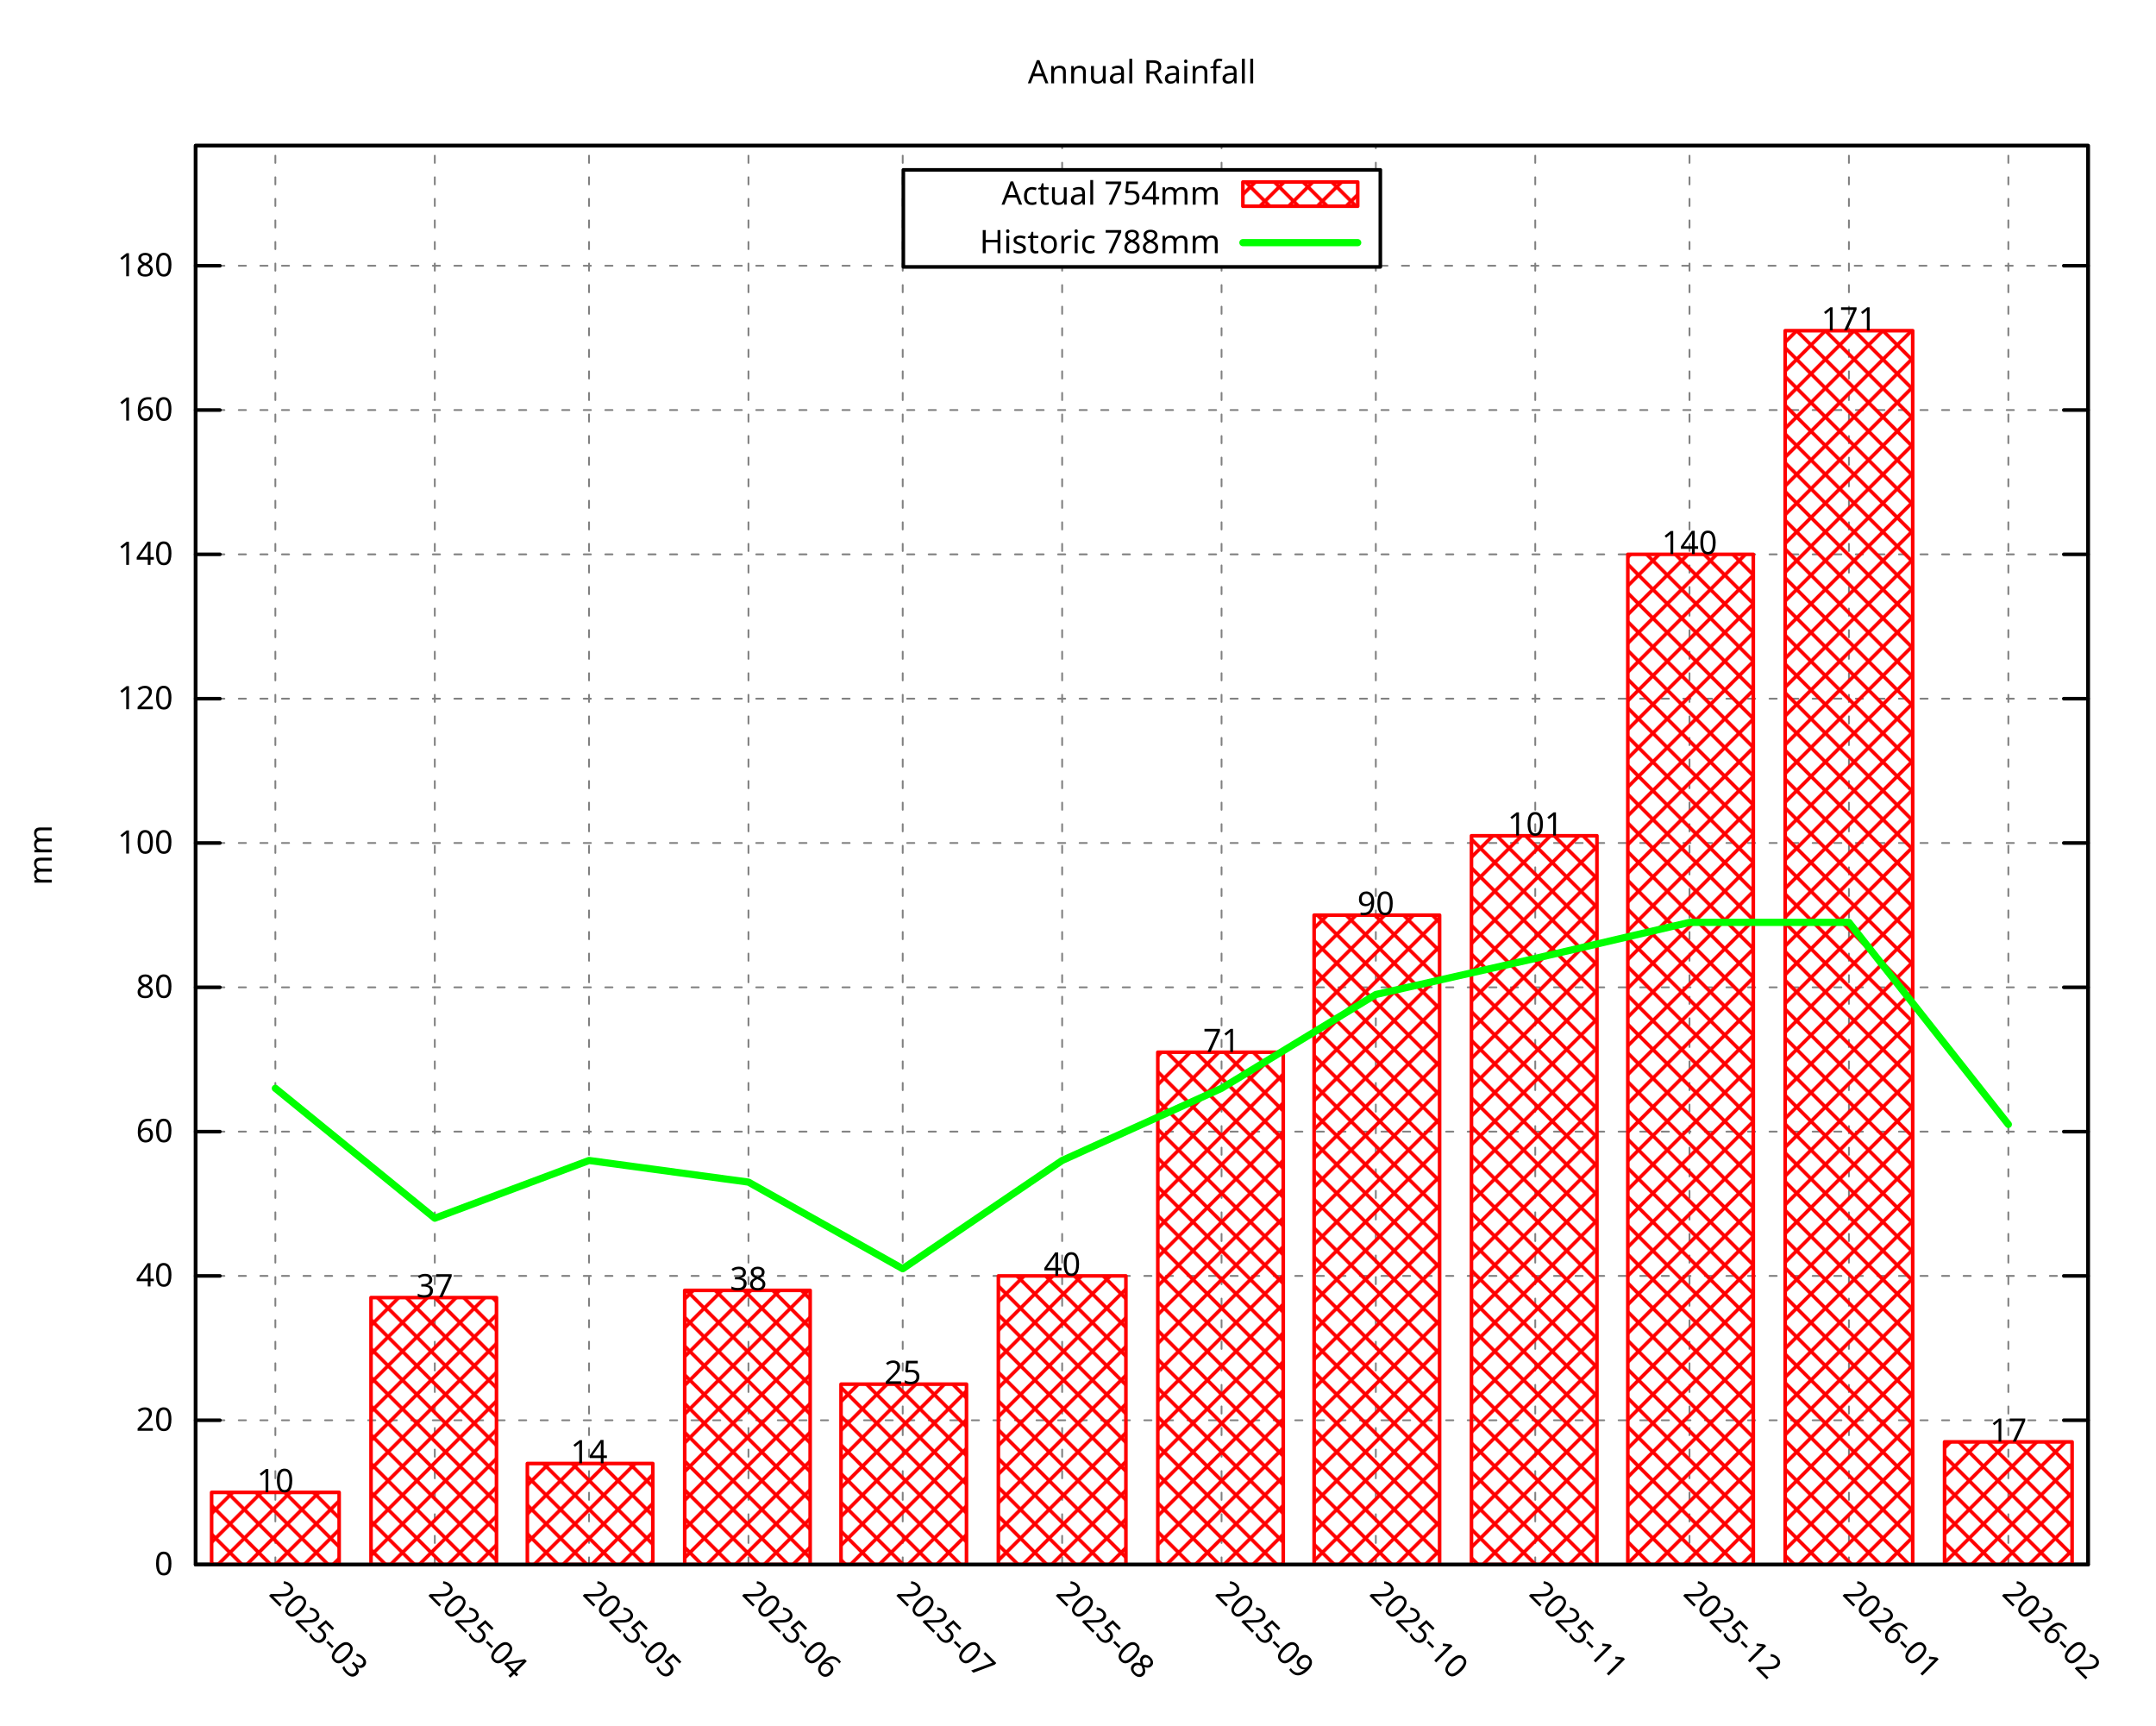
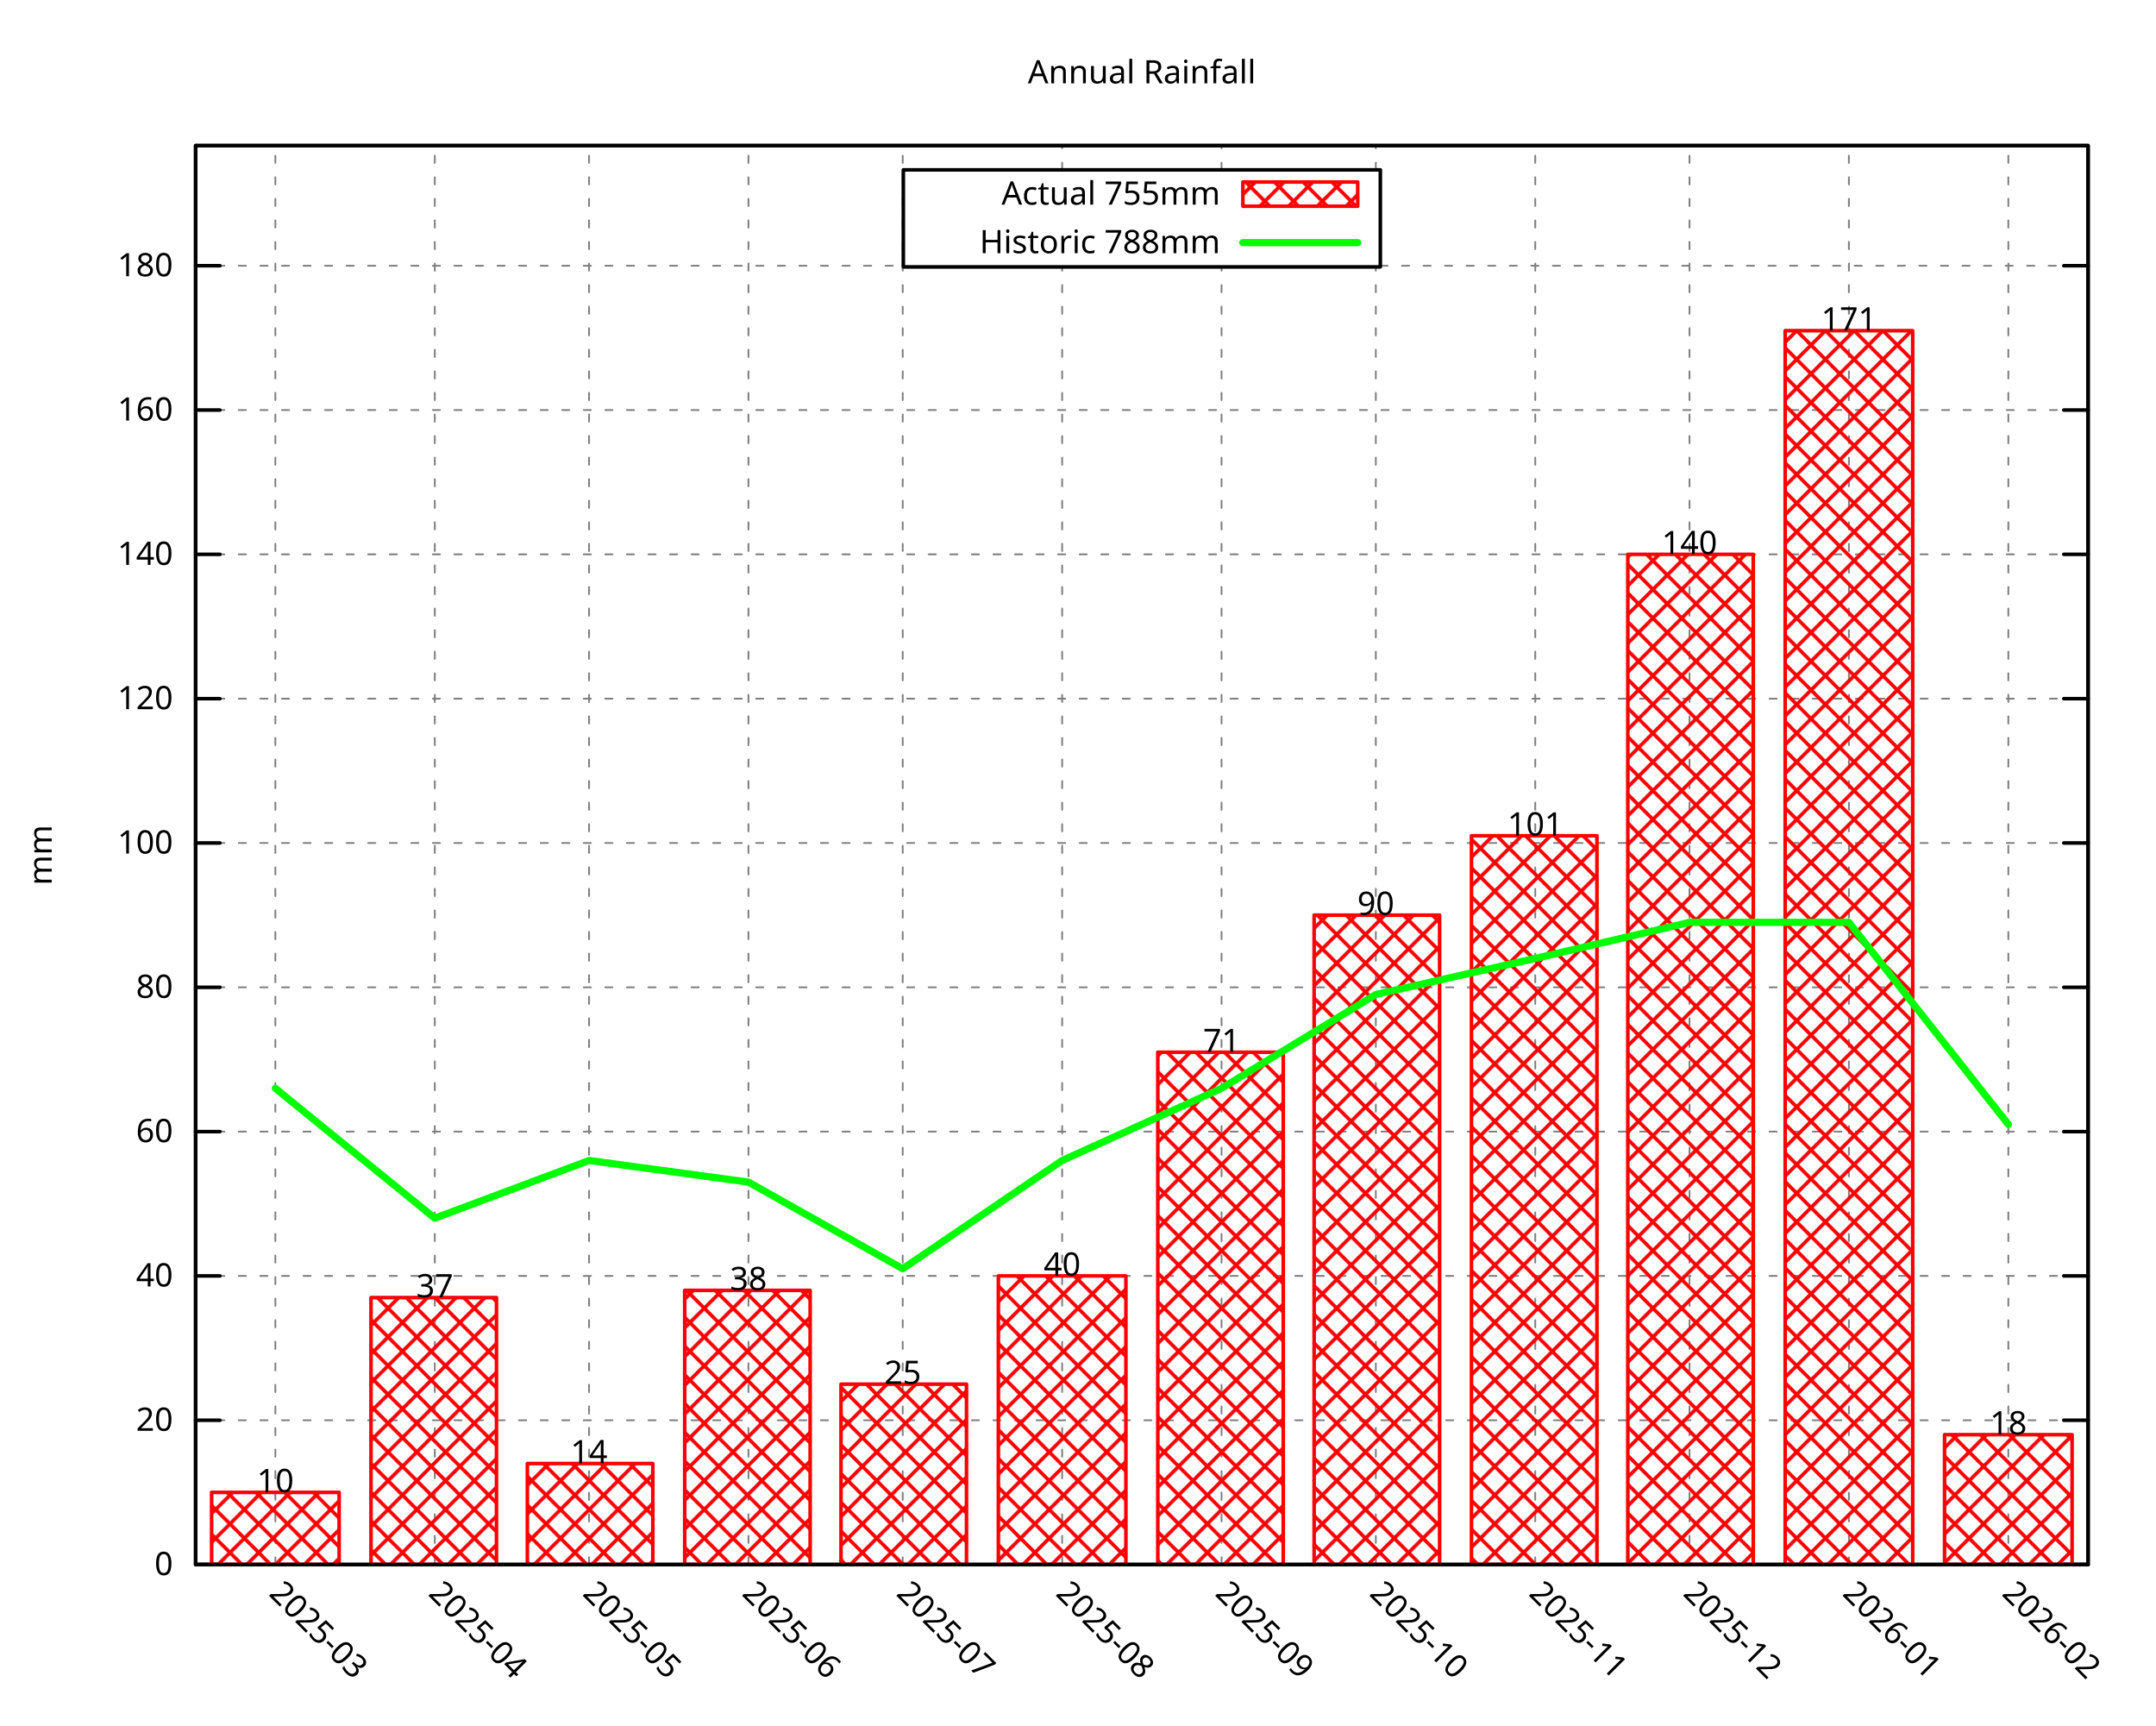
<svg xmlns="http://www.w3.org/2000/svg" xmlns:xlink="http://www.w3.org/1999/xlink" width="600" height="480" viewBox="0 0 600 480">
  <g id="gnuplot_canvas">
    <rect x="0" y="0" width="600" height="480" fill="none" />
    <defs>
      <circle id="gpDot" r="0.5" stroke-width="0.5" stroke="currentColor" />
      <path id="gpPt0" stroke-width="0.296" stroke="currentColor" d="M-1,0 h2 M0,-1 v2" />
      <path id="gpPt1" stroke-width="0.296" stroke="currentColor" d="M-1,-1 L1,1 M1,-1 L-1,1" />
      <path id="gpPt2" stroke-width="0.296" stroke="currentColor" d="M-1,0 L1,0 M0,-1 L0,1 M-1,-1 L1,1 M-1,1 L1,-1" />
      <rect id="gpPt3" stroke-width="0.296" stroke="currentColor" x="-1" y="-1" width="2" height="2" />
      <rect id="gpPt4" stroke-width="0.296" stroke="currentColor" fill="currentColor" x="-1" y="-1" width="2" height="2" />
      <circle id="gpPt5" stroke-width="0.296" stroke="currentColor" cx="0" cy="0" r="1" />
      <use xlink:href="#gpPt5" id="gpPt6" fill="currentColor" stroke="none" />
      <path id="gpPt7" stroke-width="0.296" stroke="currentColor" d="M0,-1.33 L-1.33,0.67 L1.33,0.67 z" />
      <use xlink:href="#gpPt7" id="gpPt8" fill="currentColor" stroke="none" />
      <use xlink:href="#gpPt7" id="gpPt9" stroke="currentColor" transform="rotate(180)" />
      <use xlink:href="#gpPt9" id="gpPt10" fill="currentColor" stroke="none" />
      <use xlink:href="#gpPt3" id="gpPt11" stroke="currentColor" transform="rotate(45)" />
      <use xlink:href="#gpPt11" id="gpPt12" fill="currentColor" stroke="none" />
      <path id="gpPt13" stroke-width="0.296" stroke="currentColor" d="M0,1.330 L1.265,0.411 L0.782,-1.067 L-0.782,-1.076 L-1.265,0.411 z" />
      <use xlink:href="#gpPt13" id="gpPt14" fill="currentColor" stroke="none" />
      <filter id="textbox" filterUnits="objectBoundingBox" x="0" y="0" height="1" width="1">
        <feFlood flood-color="white" flood-opacity="1" result="bgnd" />
        <feComposite in="SourceGraphic" in2="bgnd" operator="atop" />
      </filter>
      <filter id="greybox" filterUnits="objectBoundingBox" x="0" y="0" height="1" width="1">
        <feFlood flood-color="lightgrey" flood-opacity="1" result="grey" />
        <feComposite in="SourceGraphic" in2="grey" operator="atop" />
      </filter>
    </defs>
    <g fill="none" color="white" stroke="currentColor" stroke-width="1.00" stroke-linecap="round" stroke-linejoin="round">
</g>
    <g fill="none" color="black" stroke="currentColor" stroke-width="1.00" stroke-linecap="round" stroke-linejoin="round">
</g>
    <g fill="none" color="black" stroke="black" stroke-width="0.50" stroke-linecap="round" stroke-linejoin="round">
</g>
    <g fill="none" color="gray" stroke="currentColor" stroke-width="0.50" stroke-linecap="round" stroke-linejoin="round">
      <path stroke="gray" stroke-dasharray="2,4" class="gridline" d="M54.45,435.32 L581.09,435.32  " />
    </g>
    <g fill="none" color="gray" stroke="gray" stroke-width="1.00" stroke-linecap="round" stroke-linejoin="round">
</g>
    <g fill="none" color="black" stroke="currentColor" stroke-width="1.00" stroke-linecap="round" stroke-linejoin="round">
      <path stroke="black" d="M54.45,435.32 L61.20,435.32 M581.09,435.32 L574.34,435.32  " />
      <g transform="translate(48.15,438.25)" stroke="none" fill="black" font-family="Droid Sans" font-size="9.00" text-anchor="end">
        <text>
          <tspan font-family="Droid Sans"> 0</tspan>
        </text>
      </g>
    </g>
    <g fill="none" color="black" stroke="currentColor" stroke-width="1.00" stroke-linecap="round" stroke-linejoin="round">
</g>
    <g fill="none" color="black" stroke="black" stroke-width="0.50" stroke-linecap="round" stroke-linejoin="round">
</g>
    <g fill="none" color="gray" stroke="currentColor" stroke-width="0.50" stroke-linecap="round" stroke-linejoin="round">
      <path stroke="gray" stroke-dasharray="2,4" class="gridline" d="M54.45,395.17 L581.09,395.17  " />
    </g>
    <g fill="none" color="gray" stroke="gray" stroke-width="1.00" stroke-linecap="round" stroke-linejoin="round">
</g>
    <g fill="none" color="black" stroke="currentColor" stroke-width="1.00" stroke-linecap="round" stroke-linejoin="round">
      <path stroke="black" d="M54.45,395.17 L61.20,395.17 M581.09,395.17 L574.34,395.17  " />
      <g transform="translate(48.15,398.10)" stroke="none" fill="black" font-family="Droid Sans" font-size="9.00" text-anchor="end">
        <text>
          <tspan font-family="Droid Sans"> 20</tspan>
        </text>
      </g>
    </g>
    <g fill="none" color="black" stroke="currentColor" stroke-width="1.00" stroke-linecap="round" stroke-linejoin="round">
</g>
    <g fill="none" color="black" stroke="black" stroke-width="0.50" stroke-linecap="round" stroke-linejoin="round">
</g>
    <g fill="none" color="gray" stroke="currentColor" stroke-width="0.50" stroke-linecap="round" stroke-linejoin="round">
      <path stroke="gray" stroke-dasharray="2,4" class="gridline" d="M54.45,355.01 L581.09,355.01  " />
    </g>
    <g fill="none" color="gray" stroke="gray" stroke-width="1.00" stroke-linecap="round" stroke-linejoin="round">
</g>
    <g fill="none" color="black" stroke="currentColor" stroke-width="1.00" stroke-linecap="round" stroke-linejoin="round">
      <path stroke="black" d="M54.45,355.01 L61.20,355.01 M581.09,355.01 L574.34,355.01  " />
      <g transform="translate(48.15,357.94)" stroke="none" fill="black" font-family="Droid Sans" font-size="9.00" text-anchor="end">
        <text>
          <tspan font-family="Droid Sans"> 40</tspan>
        </text>
      </g>
    </g>
    <g fill="none" color="black" stroke="currentColor" stroke-width="1.00" stroke-linecap="round" stroke-linejoin="round">
</g>
    <g fill="none" color="black" stroke="black" stroke-width="0.50" stroke-linecap="round" stroke-linejoin="round">
</g>
    <g fill="none" color="gray" stroke="currentColor" stroke-width="0.50" stroke-linecap="round" stroke-linejoin="round">
      <path stroke="gray" stroke-dasharray="2,4" class="gridline" d="M54.45,314.86 L581.09,314.86  " />
    </g>
    <g fill="none" color="gray" stroke="gray" stroke-width="1.00" stroke-linecap="round" stroke-linejoin="round">
</g>
    <g fill="none" color="black" stroke="currentColor" stroke-width="1.00" stroke-linecap="round" stroke-linejoin="round">
      <path stroke="black" d="M54.45,314.86 L61.20,314.86 M581.09,314.86 L574.34,314.86  " />
      <g transform="translate(48.15,317.79)" stroke="none" fill="black" font-family="Droid Sans" font-size="9.00" text-anchor="end">
        <text>
          <tspan font-family="Droid Sans"> 60</tspan>
        </text>
      </g>
    </g>
    <g fill="none" color="black" stroke="currentColor" stroke-width="1.00" stroke-linecap="round" stroke-linejoin="round">
</g>
    <g fill="none" color="black" stroke="black" stroke-width="0.50" stroke-linecap="round" stroke-linejoin="round">
</g>
    <g fill="none" color="gray" stroke="currentColor" stroke-width="0.50" stroke-linecap="round" stroke-linejoin="round">
      <path stroke="gray" stroke-dasharray="2,4" class="gridline" d="M54.45,274.71 L581.09,274.71  " />
    </g>
    <g fill="none" color="gray" stroke="gray" stroke-width="1.00" stroke-linecap="round" stroke-linejoin="round">
</g>
    <g fill="none" color="black" stroke="currentColor" stroke-width="1.00" stroke-linecap="round" stroke-linejoin="round">
      <path stroke="black" d="M54.45,274.71 L61.20,274.71 M581.09,274.71 L574.34,274.71  " />
      <g transform="translate(48.15,277.64)" stroke="none" fill="black" font-family="Droid Sans" font-size="9.00" text-anchor="end">
        <text>
          <tspan font-family="Droid Sans"> 80</tspan>
        </text>
      </g>
    </g>
    <g fill="none" color="black" stroke="currentColor" stroke-width="1.00" stroke-linecap="round" stroke-linejoin="round">
</g>
    <g fill="none" color="black" stroke="black" stroke-width="0.50" stroke-linecap="round" stroke-linejoin="round">
</g>
    <g fill="none" color="gray" stroke="currentColor" stroke-width="0.50" stroke-linecap="round" stroke-linejoin="round">
      <path stroke="gray" stroke-dasharray="2,4" class="gridline" d="M54.45,234.55 L581.09,234.55  " />
    </g>
    <g fill="none" color="gray" stroke="gray" stroke-width="1.00" stroke-linecap="round" stroke-linejoin="round">
</g>
    <g fill="none" color="black" stroke="currentColor" stroke-width="1.00" stroke-linecap="round" stroke-linejoin="round">
      <path stroke="black" d="M54.45,234.55 L61.20,234.55 M581.09,234.55 L574.34,234.55  " />
      <g transform="translate(48.15,237.48)" stroke="none" fill="black" font-family="Droid Sans" font-size="9.00" text-anchor="end">
        <text>
          <tspan font-family="Droid Sans"> 100</tspan>
        </text>
      </g>
    </g>
    <g fill="none" color="black" stroke="currentColor" stroke-width="1.00" stroke-linecap="round" stroke-linejoin="round">
</g>
    <g fill="none" color="black" stroke="black" stroke-width="0.50" stroke-linecap="round" stroke-linejoin="round">
</g>
    <g fill="none" color="gray" stroke="currentColor" stroke-width="0.50" stroke-linecap="round" stroke-linejoin="round">
      <path stroke="gray" stroke-dasharray="2,4" class="gridline" d="M54.45,194.40 L581.09,194.40  " />
    </g>
    <g fill="none" color="gray" stroke="gray" stroke-width="1.00" stroke-linecap="round" stroke-linejoin="round">
</g>
    <g fill="none" color="black" stroke="currentColor" stroke-width="1.00" stroke-linecap="round" stroke-linejoin="round">
      <path stroke="black" d="M54.45,194.40 L61.20,194.40 M581.09,194.40 L574.34,194.40  " />
      <g transform="translate(48.15,197.33)" stroke="none" fill="black" font-family="Droid Sans" font-size="9.00" text-anchor="end">
        <text>
          <tspan font-family="Droid Sans"> 120</tspan>
        </text>
      </g>
    </g>
    <g fill="none" color="black" stroke="currentColor" stroke-width="1.00" stroke-linecap="round" stroke-linejoin="round">
</g>
    <g fill="none" color="black" stroke="black" stroke-width="0.50" stroke-linecap="round" stroke-linejoin="round">
</g>
    <g fill="none" color="gray" stroke="currentColor" stroke-width="0.50" stroke-linecap="round" stroke-linejoin="round">
      <path stroke="gray" stroke-dasharray="2,4" class="gridline" d="M54.45,154.24 L581.09,154.24  " />
    </g>
    <g fill="none" color="gray" stroke="gray" stroke-width="1.00" stroke-linecap="round" stroke-linejoin="round">
</g>
    <g fill="none" color="black" stroke="currentColor" stroke-width="1.00" stroke-linecap="round" stroke-linejoin="round">
      <path stroke="black" d="M54.45,154.24 L61.20,154.24 M581.09,154.24 L574.34,154.24  " />
      <g transform="translate(48.15,157.17)" stroke="none" fill="black" font-family="Droid Sans" font-size="9.00" text-anchor="end">
        <text>
          <tspan font-family="Droid Sans"> 140</tspan>
        </text>
      </g>
    </g>
    <g fill="none" color="black" stroke="currentColor" stroke-width="1.00" stroke-linecap="round" stroke-linejoin="round">
</g>
    <g fill="none" color="black" stroke="black" stroke-width="0.50" stroke-linecap="round" stroke-linejoin="round">
</g>
    <g fill="none" color="gray" stroke="currentColor" stroke-width="0.50" stroke-linecap="round" stroke-linejoin="round">
      <path stroke="gray" stroke-dasharray="2,4" class="gridline" d="M54.45,114.09 L581.09,114.09  " />
    </g>
    <g fill="none" color="gray" stroke="gray" stroke-width="1.00" stroke-linecap="round" stroke-linejoin="round">
</g>
    <g fill="none" color="black" stroke="currentColor" stroke-width="1.00" stroke-linecap="round" stroke-linejoin="round">
      <path stroke="black" d="M54.45,114.09 L61.20,114.09 M581.09,114.09 L574.34,114.09  " />
      <g transform="translate(48.15,117.02)" stroke="none" fill="black" font-family="Droid Sans" font-size="9.00" text-anchor="end">
        <text>
          <tspan font-family="Droid Sans"> 160</tspan>
        </text>
      </g>
    </g>
    <g fill="none" color="black" stroke="currentColor" stroke-width="1.00" stroke-linecap="round" stroke-linejoin="round">
</g>
    <g fill="none" color="black" stroke="black" stroke-width="0.50" stroke-linecap="round" stroke-linejoin="round">
</g>
    <g fill="none" color="gray" stroke="currentColor" stroke-width="0.50" stroke-linecap="round" stroke-linejoin="round">
      <path stroke="gray" stroke-dasharray="2,4" class="gridline" d="M54.45,73.94 L251.39,73.94 M384.14,73.94 L581.09,73.94  " />
    </g>
    <g fill="none" color="gray" stroke="gray" stroke-width="1.00" stroke-linecap="round" stroke-linejoin="round">
</g>
    <g fill="none" color="black" stroke="currentColor" stroke-width="1.00" stroke-linecap="round" stroke-linejoin="round">
      <path stroke="black" d="M54.45,73.94 L61.20,73.94 M581.09,73.94 L574.34,73.94  " />
      <g transform="translate(48.15,76.87)" stroke="none" fill="black" font-family="Droid Sans" font-size="9.00" text-anchor="end">
        <text>
          <tspan font-family="Droid Sans"> 180</tspan>
        </text>
      </g>
    </g>
    <g fill="none" color="black" stroke="currentColor" stroke-width="1.00" stroke-linecap="round" stroke-linejoin="round">
</g>
    <g fill="none" color="black" stroke="black" stroke-width="0.50" stroke-linecap="round" stroke-linejoin="round">
</g>
    <g fill="none" color="gray" stroke="currentColor" stroke-width="0.50" stroke-linecap="round" stroke-linejoin="round">
      <path stroke="gray" stroke-dasharray="2,4" class="gridline" d="M76.63,435.32 L76.63,40.51  " />
    </g>
    <g fill="none" color="gray" stroke="gray" stroke-width="1.00" stroke-linecap="round" stroke-linejoin="round">
</g>
    <g fill="none" color="black" stroke="currentColor" stroke-width="1.00" stroke-linecap="round" stroke-linejoin="round">
      <path stroke="black" d="M76.63,435.32 M76.63,40.51  " />
      <g transform="translate(74.56,443.69) rotate(45.00)" stroke="none" fill="black" font-family="Droid Sans" font-size="9.00" text-anchor="start">
        <text>
          <tspan font-family="Droid Sans">2025-03</tspan>
        </text>
      </g>
    </g>
    <g fill="none" color="black" stroke="currentColor" stroke-width="1.00" stroke-linecap="round" stroke-linejoin="round">
</g>
    <g fill="none" color="black" stroke="black" stroke-width="0.50" stroke-linecap="round" stroke-linejoin="round">
</g>
    <g fill="none" color="gray" stroke="currentColor" stroke-width="0.50" stroke-linecap="round" stroke-linejoin="round">
      <path stroke="gray" stroke-dasharray="2,4" class="gridline" d="M121.00,435.32 L121.00,40.51  " />
    </g>
    <g fill="none" color="gray" stroke="gray" stroke-width="1.00" stroke-linecap="round" stroke-linejoin="round">
</g>
    <g fill="none" color="black" stroke="currentColor" stroke-width="1.00" stroke-linecap="round" stroke-linejoin="round">
      <path stroke="black" d="M121.00,435.32 M121.00,40.51  " />
      <g transform="translate(118.93,443.69) rotate(45.00)" stroke="none" fill="black" font-family="Droid Sans" font-size="9.00" text-anchor="start">
        <text>
          <tspan font-family="Droid Sans">2025-04</tspan>
        </text>
      </g>
    </g>
    <g fill="none" color="black" stroke="currentColor" stroke-width="1.00" stroke-linecap="round" stroke-linejoin="round">
</g>
    <g fill="none" color="black" stroke="black" stroke-width="0.50" stroke-linecap="round" stroke-linejoin="round">
</g>
    <g fill="none" color="gray" stroke="currentColor" stroke-width="0.50" stroke-linecap="round" stroke-linejoin="round">
      <path stroke="gray" stroke-dasharray="2,4" class="gridline" d="M163.93,435.32 L163.93,40.51  " />
    </g>
    <g fill="none" color="gray" stroke="gray" stroke-width="1.00" stroke-linecap="round" stroke-linejoin="round">
</g>
    <g fill="none" color="black" stroke="currentColor" stroke-width="1.00" stroke-linecap="round" stroke-linejoin="round">
      <path stroke="black" d="M163.93,435.32 M163.93,40.51  " />
      <g transform="translate(161.86,443.69) rotate(45.00)" stroke="none" fill="black" font-family="Droid Sans" font-size="9.00" text-anchor="start">
        <text>
          <tspan font-family="Droid Sans">2025-05</tspan>
        </text>
      </g>
    </g>
    <g fill="none" color="black" stroke="currentColor" stroke-width="1.00" stroke-linecap="round" stroke-linejoin="round">
</g>
    <g fill="none" color="black" stroke="black" stroke-width="0.50" stroke-linecap="round" stroke-linejoin="round">
</g>
    <g fill="none" color="gray" stroke="currentColor" stroke-width="0.50" stroke-linecap="round" stroke-linejoin="round">
      <path stroke="gray" stroke-dasharray="2,4" class="gridline" d="M208.29,435.32 L208.29,40.51  " />
    </g>
    <g fill="none" color="gray" stroke="gray" stroke-width="1.00" stroke-linecap="round" stroke-linejoin="round">
</g>
    <g fill="none" color="black" stroke="currentColor" stroke-width="1.00" stroke-linecap="round" stroke-linejoin="round">
      <path stroke="black" d="M208.29,435.32 M208.29,40.51  " />
      <g transform="translate(206.22,443.69) rotate(45.00)" stroke="none" fill="black" font-family="Droid Sans" font-size="9.00" text-anchor="start">
        <text>
          <tspan font-family="Droid Sans">2025-06</tspan>
        </text>
      </g>
    </g>
    <g fill="none" color="black" stroke="currentColor" stroke-width="1.00" stroke-linecap="round" stroke-linejoin="round">
</g>
    <g fill="none" color="black" stroke="black" stroke-width="0.50" stroke-linecap="round" stroke-linejoin="round">
</g>
    <g fill="none" color="gray" stroke="currentColor" stroke-width="0.50" stroke-linecap="round" stroke-linejoin="round">
      <path stroke="gray" stroke-dasharray="2,4" class="gridline" d="M251.22,435.32 L251.22,40.51  " />
    </g>
    <g fill="none" color="gray" stroke="gray" stroke-width="1.00" stroke-linecap="round" stroke-linejoin="round">
</g>
    <g fill="none" color="black" stroke="currentColor" stroke-width="1.00" stroke-linecap="round" stroke-linejoin="round">
      <path stroke="black" d="M251.22,435.32 M251.22,40.51  " />
      <g transform="translate(249.15,443.69) rotate(45.00)" stroke="none" fill="black" font-family="Droid Sans" font-size="9.00" text-anchor="start">
        <text>
          <tspan font-family="Droid Sans">2025-07</tspan>
        </text>
      </g>
    </g>
    <g fill="none" color="black" stroke="currentColor" stroke-width="1.00" stroke-linecap="round" stroke-linejoin="round">
</g>
    <g fill="none" color="black" stroke="black" stroke-width="0.50" stroke-linecap="round" stroke-linejoin="round">
</g>
    <g fill="none" color="gray" stroke="currentColor" stroke-width="0.50" stroke-linecap="round" stroke-linejoin="round">
      <path stroke="gray" stroke-dasharray="2,4" class="gridline" d="M295.59,435.32 L295.59,74.26 M295.59,47.26 L295.59,40.51  " />
    </g>
    <g fill="none" color="gray" stroke="gray" stroke-width="1.00" stroke-linecap="round" stroke-linejoin="round">
</g>
    <g fill="none" color="black" stroke="currentColor" stroke-width="1.00" stroke-linecap="round" stroke-linejoin="round">
      <path stroke="black" d="M295.59,435.32 M295.59,40.51  " />
      <g transform="translate(293.52,443.69) rotate(45.00)" stroke="none" fill="black" font-family="Droid Sans" font-size="9.00" text-anchor="start">
        <text>
          <tspan font-family="Droid Sans">2025-08</tspan>
        </text>
      </g>
    </g>
    <g fill="none" color="black" stroke="currentColor" stroke-width="1.00" stroke-linecap="round" stroke-linejoin="round">
</g>
    <g fill="none" color="black" stroke="black" stroke-width="0.50" stroke-linecap="round" stroke-linejoin="round">
</g>
    <g fill="none" color="gray" stroke="currentColor" stroke-width="0.50" stroke-linecap="round" stroke-linejoin="round">
      <path stroke="gray" stroke-dasharray="2,4" class="gridline" d="M339.95,435.32 L339.95,74.26 M339.95,47.26 L339.95,40.51  " />
    </g>
    <g fill="none" color="gray" stroke="gray" stroke-width="1.00" stroke-linecap="round" stroke-linejoin="round">
</g>
    <g fill="none" color="black" stroke="currentColor" stroke-width="1.00" stroke-linecap="round" stroke-linejoin="round">
      <path stroke="black" d="M339.95,435.32 M339.95,40.51  " />
      <g transform="translate(337.88,443.69) rotate(45.00)" stroke="none" fill="black" font-family="Droid Sans" font-size="9.00" text-anchor="start">
        <text>
          <tspan font-family="Droid Sans">2025-09</tspan>
        </text>
      </g>
    </g>
    <g fill="none" color="black" stroke="currentColor" stroke-width="1.00" stroke-linecap="round" stroke-linejoin="round">
</g>
    <g fill="none" color="black" stroke="black" stroke-width="0.50" stroke-linecap="round" stroke-linejoin="round">
</g>
    <g fill="none" color="gray" stroke="currentColor" stroke-width="0.50" stroke-linecap="round" stroke-linejoin="round">
      <path stroke="gray" stroke-dasharray="2,4" class="gridline" d="M382.88,435.32 L382.88,74.26 M382.88,47.26 L382.88,40.51  " />
    </g>
    <g fill="none" color="gray" stroke="gray" stroke-width="1.00" stroke-linecap="round" stroke-linejoin="round">
</g>
    <g fill="none" color="black" stroke="currentColor" stroke-width="1.00" stroke-linecap="round" stroke-linejoin="round">
      <path stroke="black" d="M382.88,435.32 M382.88,40.51  " />
      <g transform="translate(380.81,443.69) rotate(45.00)" stroke="none" fill="black" font-family="Droid Sans" font-size="9.00" text-anchor="start">
        <text>
          <tspan font-family="Droid Sans">2025-10</tspan>
        </text>
      </g>
    </g>
    <g fill="none" color="black" stroke="currentColor" stroke-width="1.00" stroke-linecap="round" stroke-linejoin="round">
</g>
    <g fill="none" color="black" stroke="black" stroke-width="0.50" stroke-linecap="round" stroke-linejoin="round">
</g>
    <g fill="none" color="gray" stroke="currentColor" stroke-width="0.50" stroke-linecap="round" stroke-linejoin="round">
      <path stroke="gray" stroke-dasharray="2,4" class="gridline" d="M427.25,435.32 L427.25,40.51  " />
    </g>
    <g fill="none" color="gray" stroke="gray" stroke-width="1.00" stroke-linecap="round" stroke-linejoin="round">
</g>
    <g fill="none" color="black" stroke="currentColor" stroke-width="1.00" stroke-linecap="round" stroke-linejoin="round">
      <path stroke="black" d="M427.25,435.32 M427.25,40.51  " />
      <g transform="translate(425.18,443.69) rotate(45.00)" stroke="none" fill="black" font-family="Droid Sans" font-size="9.00" text-anchor="start">
        <text>
          <tspan font-family="Droid Sans">2025-11</tspan>
        </text>
      </g>
    </g>
    <g fill="none" color="black" stroke="currentColor" stroke-width="1.00" stroke-linecap="round" stroke-linejoin="round">
</g>
    <g fill="none" color="black" stroke="black" stroke-width="0.50" stroke-linecap="round" stroke-linejoin="round">
</g>
    <g fill="none" color="gray" stroke="currentColor" stroke-width="0.50" stroke-linecap="round" stroke-linejoin="round">
      <path stroke="gray" stroke-dasharray="2,4" class="gridline" d="M470.18,435.32 L470.18,40.51  " />
    </g>
    <g fill="none" color="gray" stroke="gray" stroke-width="1.00" stroke-linecap="round" stroke-linejoin="round">
</g>
    <g fill="none" color="black" stroke="currentColor" stroke-width="1.00" stroke-linecap="round" stroke-linejoin="round">
      <path stroke="black" d="M470.18,435.32 M470.18,40.51  " />
      <g transform="translate(468.11,443.69) rotate(45.00)" stroke="none" fill="black" font-family="Droid Sans" font-size="9.00" text-anchor="start">
        <text>
          <tspan font-family="Droid Sans">2025-12</tspan>
        </text>
      </g>
    </g>
    <g fill="none" color="black" stroke="currentColor" stroke-width="1.00" stroke-linecap="round" stroke-linejoin="round">
</g>
    <g fill="none" color="black" stroke="black" stroke-width="0.50" stroke-linecap="round" stroke-linejoin="round">
</g>
    <g fill="none" color="gray" stroke="currentColor" stroke-width="0.50" stroke-linecap="round" stroke-linejoin="round">
      <path stroke="gray" stroke-dasharray="2,4" class="gridline" d="M514.54,435.32 L514.54,40.51  " />
    </g>
    <g fill="none" color="gray" stroke="gray" stroke-width="1.00" stroke-linecap="round" stroke-linejoin="round">
</g>
    <g fill="none" color="black" stroke="currentColor" stroke-width="1.00" stroke-linecap="round" stroke-linejoin="round">
      <path stroke="black" d="M514.54,435.32 M514.54,40.51  " />
      <g transform="translate(512.47,443.69) rotate(45.00)" stroke="none" fill="black" font-family="Droid Sans" font-size="9.00" text-anchor="start">
        <text>
          <tspan font-family="Droid Sans">2026-01</tspan>
        </text>
      </g>
    </g>
    <g fill="none" color="black" stroke="currentColor" stroke-width="1.00" stroke-linecap="round" stroke-linejoin="round">
</g>
    <g fill="none" color="black" stroke="black" stroke-width="0.50" stroke-linecap="round" stroke-linejoin="round">
</g>
    <g fill="none" color="gray" stroke="currentColor" stroke-width="0.50" stroke-linecap="round" stroke-linejoin="round">
      <path stroke="gray" stroke-dasharray="2,4" class="gridline" d="M558.91,435.32 L558.91,40.51  " />
    </g>
    <g fill="none" color="gray" stroke="gray" stroke-width="1.00" stroke-linecap="round" stroke-linejoin="round">
</g>
    <g fill="none" color="black" stroke="currentColor" stroke-width="1.00" stroke-linecap="round" stroke-linejoin="round">
      <path stroke="black" d="M558.91,435.32 M558.91,40.51  " />
      <g transform="translate(556.84,443.69) rotate(45.00)" stroke="none" fill="black" font-family="Droid Sans" font-size="9.00" text-anchor="start">
        <text>
          <tspan font-family="Droid Sans">2026-02</tspan>
        </text>
      </g>
    </g>
    <g fill="none" color="black" stroke="currentColor" stroke-width="1.00" stroke-linecap="round" stroke-linejoin="round">
</g>
    <g fill="none" color="black" stroke="currentColor" stroke-width="1.00" stroke-linecap="round" stroke-linejoin="round">
      <path stroke="black" d="M54.45,40.51 L54.45,435.32 L581.09,435.32 L581.09,40.51 L54.45,40.51 Z  " />
    </g>
    <g fill="none" color="black" stroke="currentColor" stroke-width="1.00" stroke-linecap="round" stroke-linejoin="round">
</g>
    <g fill="none" color="black" stroke="currentColor" stroke-width="1.00" stroke-linecap="round" stroke-linejoin="round">
      <path stroke="black" d="M251.39,74.26 L251.39,47.26 L384.14,47.26 L384.14,74.26 L251.39,74.26 Z  " />
    </g>
    <g id="gnuplot_plot_1">
      <g fill="none" color="black" stroke="currentColor" stroke-width="1.00" stroke-linecap="round" stroke-linejoin="round">
        <g transform="translate(339.59,56.94)" stroke="none" fill="black" font-family="Droid Sans" font-size="9.00" text-anchor="end">
          <text>
-             <tspan font-family="Droid Sans">Actual 754mm</tspan>
+             <tspan font-family="Droid Sans">Actual 755mm</tspan>
          </text>
        </g>
      </g>
      <g fill="none" color="black" stroke="currentColor" stroke-width="1.00" stroke-linecap="round" stroke-linejoin="round">
        <defs>
          <pattern id="gpPat1" patternUnits="userSpaceOnUse" x="0" y="0" width="8" height="8">
            <path style="fill:none; stroke:rgb(255,0,0)" d="M0,0 L8,8 M0,8 L8,0" />
          </pattern>
        </defs>
        <g stroke="none" shape-rendering="crispEdges">
          <polygon fill="url(#gpPat1)" points="345.89,57.38 377.84,57.38 377.84,50.63 345.89,50.63 " />
        </g>
        <path stroke="rgb(255,   0,   0)" d="M345.89,57.38 L377.84,57.38 L377.84,50.64 L345.89,50.64 L345.89,57.38 Z  " />
      </g>
      <g fill="none" color="black" stroke="currentColor" stroke-width="1.00" stroke-linecap="round" stroke-linejoin="round">
        <defs>
          <pattern id="gpPat2" patternUnits="userSpaceOnUse" x="0" y="0" width="8" height="8">
            <path style="fill:none; stroke:rgb(255,0,0)" d="M0,0 L8,8 M0,8 L8,0" />
          </pattern>
        </defs>
        <g stroke="none" shape-rendering="crispEdges">
          <polygon fill="url(#gpPat2)" points="58.89,435.32 94.39,435.32 94.39,415.23 58.89,415.23 " />
        </g>
        <path stroke="rgb(255,   0,   0)" d="M58.89,435.32 L58.89,415.24 L94.38,415.24 L94.38,435.32 L58.89,435.32 Z  " />
        <g stroke="none" shape-rendering="crispEdges">
          <polygon fill="url(#gpPat2)" points="103.25,435.32 138.18,435.32 138.18,361.03 103.25,361.03 " />
        </g>
        <path stroke="rgb(255,   0,   0)" d="M103.25,435.32 L103.25,361.04 L138.17,361.04 L138.17,435.32 L103.25,435.32 Z  " />
        <g stroke="none" shape-rendering="crispEdges">
          <polygon fill="url(#gpPat2)" points="146.76,435.32 181.68,435.32 181.68,407.20 146.76,407.20 " />
        </g>
        <path stroke="rgb(255,   0,   0)" d="M146.76,435.32 L146.76,407.21 L181.67,407.21 L181.67,435.32 L146.76,435.32 Z  " />
        <g stroke="none" shape-rendering="crispEdges">
          <polygon fill="url(#gpPat2)" points="190.55,435.32 225.47,435.32 225.47,359.02 190.55,359.02 " />
        </g>
        <path stroke="rgb(255,   0,   0)" d="M190.55,435.32 L190.55,359.03 L225.46,359.03 L225.46,435.32 L190.55,435.32 Z  " />
        <g stroke="none" shape-rendering="crispEdges">
          <polygon fill="url(#gpPat2)" points="234.05,435.32 268.98,435.32 268.98,385.12 234.05,385.12 " />
        </g>
        <path stroke="rgb(255,   0,   0)" d="M234.05,435.32 L234.05,385.13 L268.97,385.13 L268.97,435.32 L234.05,435.32 Z  " />
        <g stroke="none" shape-rendering="crispEdges">
          <polygon fill="url(#gpPat2)" points="277.84,435.32 313.34,435.32 313.34,355.00 277.84,355.00 " />
        </g>
        <path stroke="rgb(255,   0,   0)" d="M277.84,435.32 L277.84,355.01 L313.33,355.01 L313.33,435.32 L277.84,435.32 Z  " />
        <g stroke="none" shape-rendering="crispEdges">
          <polygon fill="url(#gpPat2)" points="322.21,435.32 357.13,435.32 357.13,292.76 322.21,292.76 " />
        </g>
        <path stroke="rgb(255,   0,   0)" d="M322.21,435.32 L322.21,292.77 L357.12,292.77 L357.12,435.32 L322.21,435.32 Z  " />
        <g stroke="none" shape-rendering="crispEdges">
          <polygon fill="url(#gpPat2)" points="365.71,435.32 400.64,435.32 400.64,254.62 365.71,254.62 " />
        </g>
        <path stroke="rgb(255,   0,   0)" d="M365.71,435.32 L365.71,254.63 L400.63,254.63 L400.63,435.32 L365.71,435.32 Z  " />
        <g stroke="none" shape-rendering="crispEdges">
          <polygon fill="url(#gpPat2)" points="409.50,435.32 444.43,435.32 444.43,232.53 409.50,232.53 " />
        </g>
        <path stroke="rgb(255,   0,   0)" d="M409.50,435.32 L409.50,232.54 L444.42,232.54 L444.42,435.32 L409.50,435.32 Z  " />
        <g stroke="none" shape-rendering="crispEdges">
          <polygon fill="url(#gpPat2)" points="453.01,435.32 487.94,435.32 487.94,154.23 453.01,154.23 " />
        </g>
        <path stroke="rgb(255,   0,   0)" d="M453.01,435.32 L453.01,154.24 L487.93,154.24 L487.93,435.32 L453.01,435.32 Z  " />
        <g stroke="none" shape-rendering="crispEdges">
          <polygon fill="url(#gpPat2)" points="496.80,435.32 532.30,435.32 532.30,92.00 496.80,92.00 " />
        </g>
        <path stroke="rgb(255,   0,   0)" d="M496.80,435.32 L496.80,92.01 L532.29,92.01 L532.29,435.32 L496.80,435.32 Z  " />
        <g stroke="none" shape-rendering="crispEdges">
-           <polygon fill="url(#gpPat2)" points="541.16,435.32 576.66,435.32 576.66,401.18 541.16,401.18 " />
-         </g>
-         <path stroke="rgb(255,   0,   0)" d="M541.16,435.32 L541.16,401.19 L576.65,401.19 L576.65,435.32 L541.16,435.32 Z  " />
+           <polygon fill="url(#gpPat2)" points="541.16,435.32 576.66,435.32 576.66,399.17 541.16,399.17 " />
+         </g>
+         <path stroke="rgb(255,   0,   0)" d="M541.16,435.32 L541.16,399.18 L576.65,399.18 L576.65,435.32 L541.16,435.32 Z  " />
      </g>
    </g>
    <g id="gnuplot_plot_2" fill="none">
      <g fill="none" color="black" stroke="currentColor" stroke-width="1.00" stroke-linecap="round" stroke-linejoin="round">
        <g transform="translate(76.63,415.16)" stroke="none" fill="black" font-family="Droid Sans" font-size="9.00" text-anchor="middle">
          <text>
            <tspan font-family="Droid Sans">10</tspan>
          </text>
        </g>
        <g transform="translate(121.00,360.95)" stroke="none" fill="black" font-family="Droid Sans" font-size="9.00" text-anchor="middle">
          <text>
            <tspan font-family="Droid Sans">37</tspan>
          </text>
        </g>
        <g transform="translate(163.93,407.13)" stroke="none" fill="black" font-family="Droid Sans" font-size="9.00" text-anchor="middle">
          <text>
            <tspan font-family="Droid Sans">14</tspan>
          </text>
        </g>
        <g transform="translate(208.29,358.95)" stroke="none" fill="black" font-family="Droid Sans" font-size="9.00" text-anchor="middle">
          <text>
            <tspan font-family="Droid Sans">38</tspan>
          </text>
        </g>
        <g transform="translate(251.22,385.05)" stroke="none" fill="black" font-family="Droid Sans" font-size="9.00" text-anchor="middle">
          <text>
            <tspan font-family="Droid Sans">25</tspan>
          </text>
        </g>
        <g transform="translate(295.59,354.93)" stroke="none" fill="black" font-family="Droid Sans" font-size="9.00" text-anchor="middle">
          <text>
            <tspan font-family="Droid Sans">40</tspan>
          </text>
        </g>
        <g transform="translate(339.95,292.69)" stroke="none" fill="black" font-family="Droid Sans" font-size="9.00" text-anchor="middle">
          <text>
            <tspan font-family="Droid Sans">71</tspan>
          </text>
        </g>
        <g transform="translate(382.88,254.55)" stroke="none" fill="black" font-family="Droid Sans" font-size="9.00" text-anchor="middle">
          <text>
            <tspan font-family="Droid Sans">90</tspan>
          </text>
        </g>
        <g transform="translate(427.25,232.46)" stroke="none" fill="black" font-family="Droid Sans" font-size="9.00" text-anchor="middle">
          <text>
            <tspan font-family="Droid Sans">101</tspan>
          </text>
        </g>
        <g transform="translate(470.18,154.16)" stroke="none" fill="black" font-family="Droid Sans" font-size="9.00" text-anchor="middle">
          <text>
            <tspan font-family="Droid Sans">140</tspan>
          </text>
        </g>
        <g transform="translate(514.54,91.93)" stroke="none" fill="black" font-family="Droid Sans" font-size="9.00" text-anchor="middle">
          <text>
            <tspan font-family="Droid Sans">171</tspan>
          </text>
        </g>
-         <g transform="translate(558.91,401.11)" stroke="none" fill="black" font-family="Droid Sans" font-size="9.00" text-anchor="middle">
-           <text>
-             <tspan font-family="Droid Sans">17</tspan>
+         <g transform="translate(558.91,399.10)" stroke="none" fill="black" font-family="Droid Sans" font-size="9.00" text-anchor="middle">
+           <text>
+             <tspan font-family="Droid Sans">18</tspan>
          </text>
        </g>
      </g>
    </g>
    <g id="gnuplot_plot_3">
      <g fill="none" color="white" stroke="black" stroke-width="2.00" stroke-linecap="round" stroke-linejoin="round">
</g>
      <g fill="none" color="black" stroke="currentColor" stroke-width="2.00" stroke-linecap="round" stroke-linejoin="round">
        <g transform="translate(339.59,70.44)" stroke="none" fill="black" font-family="Droid Sans" font-size="9.00" text-anchor="end">
          <text>
            <tspan font-family="Droid Sans">Historic 788mm</tspan>
          </text>
        </g>
      </g>
      <g fill="none" color="black" stroke="currentColor" stroke-width="2.00" stroke-linecap="round" stroke-linejoin="round">
        <path stroke="rgb(  0, 255,   0)" d="M345.89,67.51 L377.84,67.51 M76.63,302.81 L121.00,338.95 L163.93,322.89 L208.29,328.91 L251.22,353.01 L295.59,322.89   L339.95,302.81 L382.88,276.71 L427.25,266.67 L470.18,256.64 L514.54,256.64 L558.91,312.85  " />
      </g>
    </g>
    <g fill="none" color="black" stroke="currentColor" stroke-width="2.00" stroke-linecap="round" stroke-linejoin="round">
</g>
    <g fill="none" color="black" stroke="black" stroke-width="1.00" stroke-linecap="round" stroke-linejoin="round">
</g>
    <g fill="none" color="black" stroke="currentColor" stroke-width="1.00" stroke-linecap="round" stroke-linejoin="round">
      <path stroke="black" d="M54.45,40.51 L54.45,435.32 L581.09,435.32 L581.09,40.51 L54.45,40.51 Z  " />
      <g transform="translate(14.39,237.92) rotate(270.00)" stroke="none" fill="black" font-family="Droid Sans" font-size="9.00" text-anchor="middle">
        <text>
          <tspan font-family="Droid Sans">mm</tspan>
        </text>
      </g>
    </g>
    <g fill="none" color="black" stroke="currentColor" stroke-width="1.00" stroke-linecap="round" stroke-linejoin="round">
</g>
    <g fill="none" color="black" stroke="currentColor" stroke-width="1.00" stroke-linecap="round" stroke-linejoin="round">
      <g transform="translate(317.77,23.19)" stroke="none" fill="black" font-family="Droid Sans" font-size="9.00" text-anchor="middle">
        <text>
          <tspan font-family="Droid Sans">Annual Rainfall</tspan>
        </text>
      </g>
    </g>
    <g fill="none" color="black" stroke="currentColor" stroke-width="1.00" stroke-linecap="round" stroke-linejoin="round">
</g>
  </g>
</svg>
